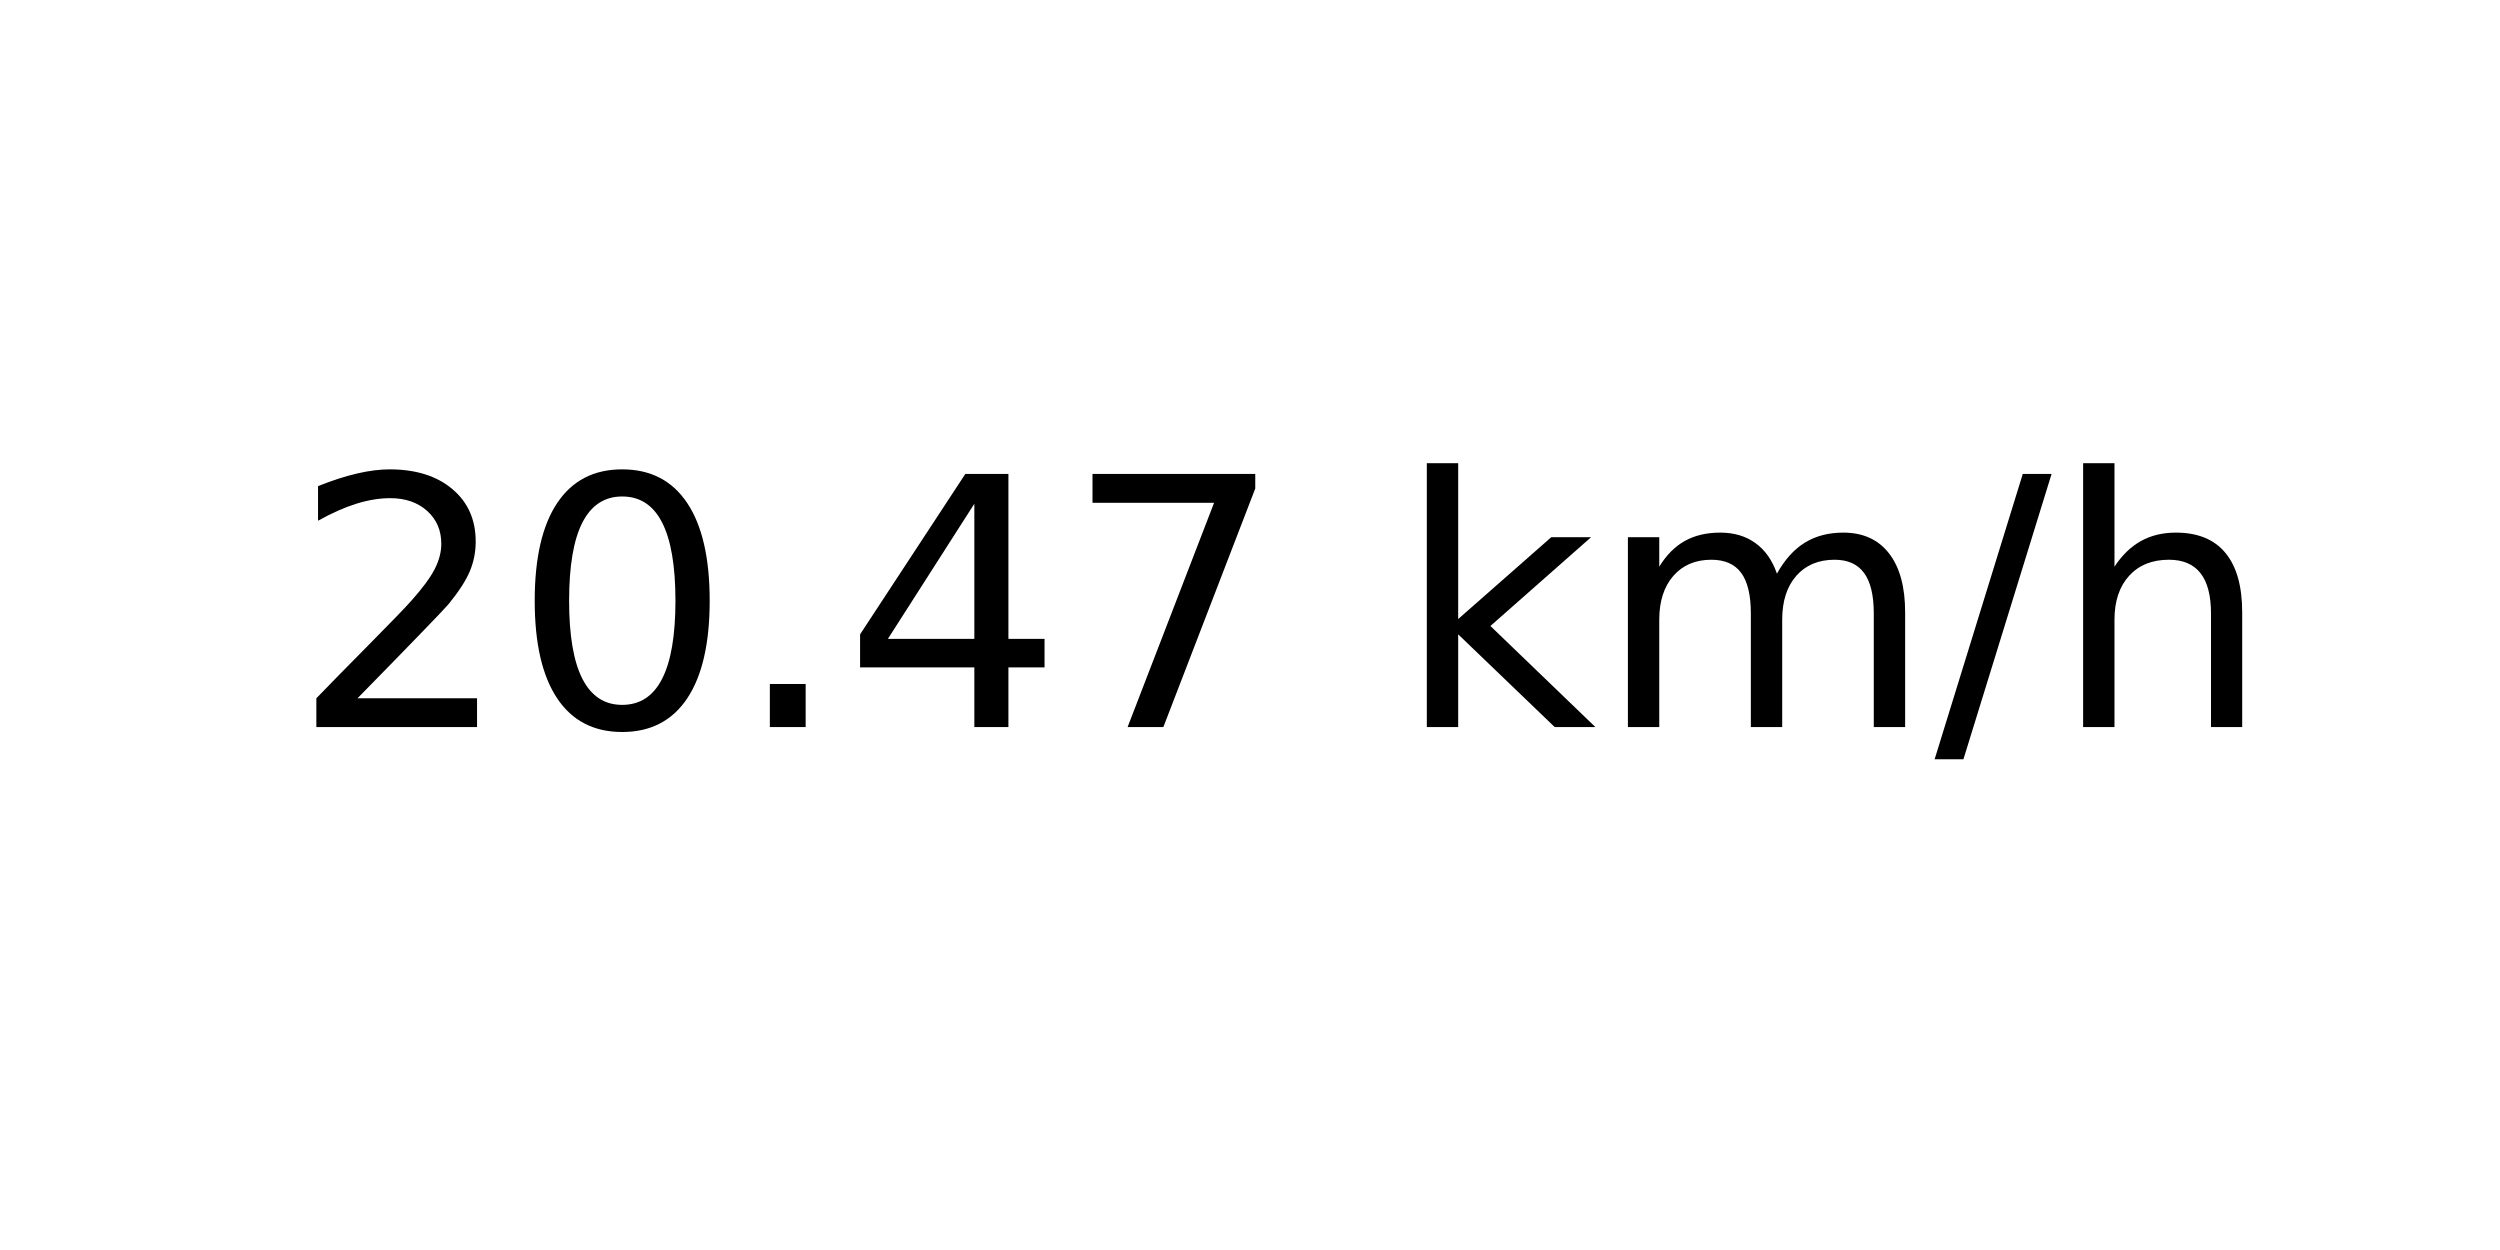
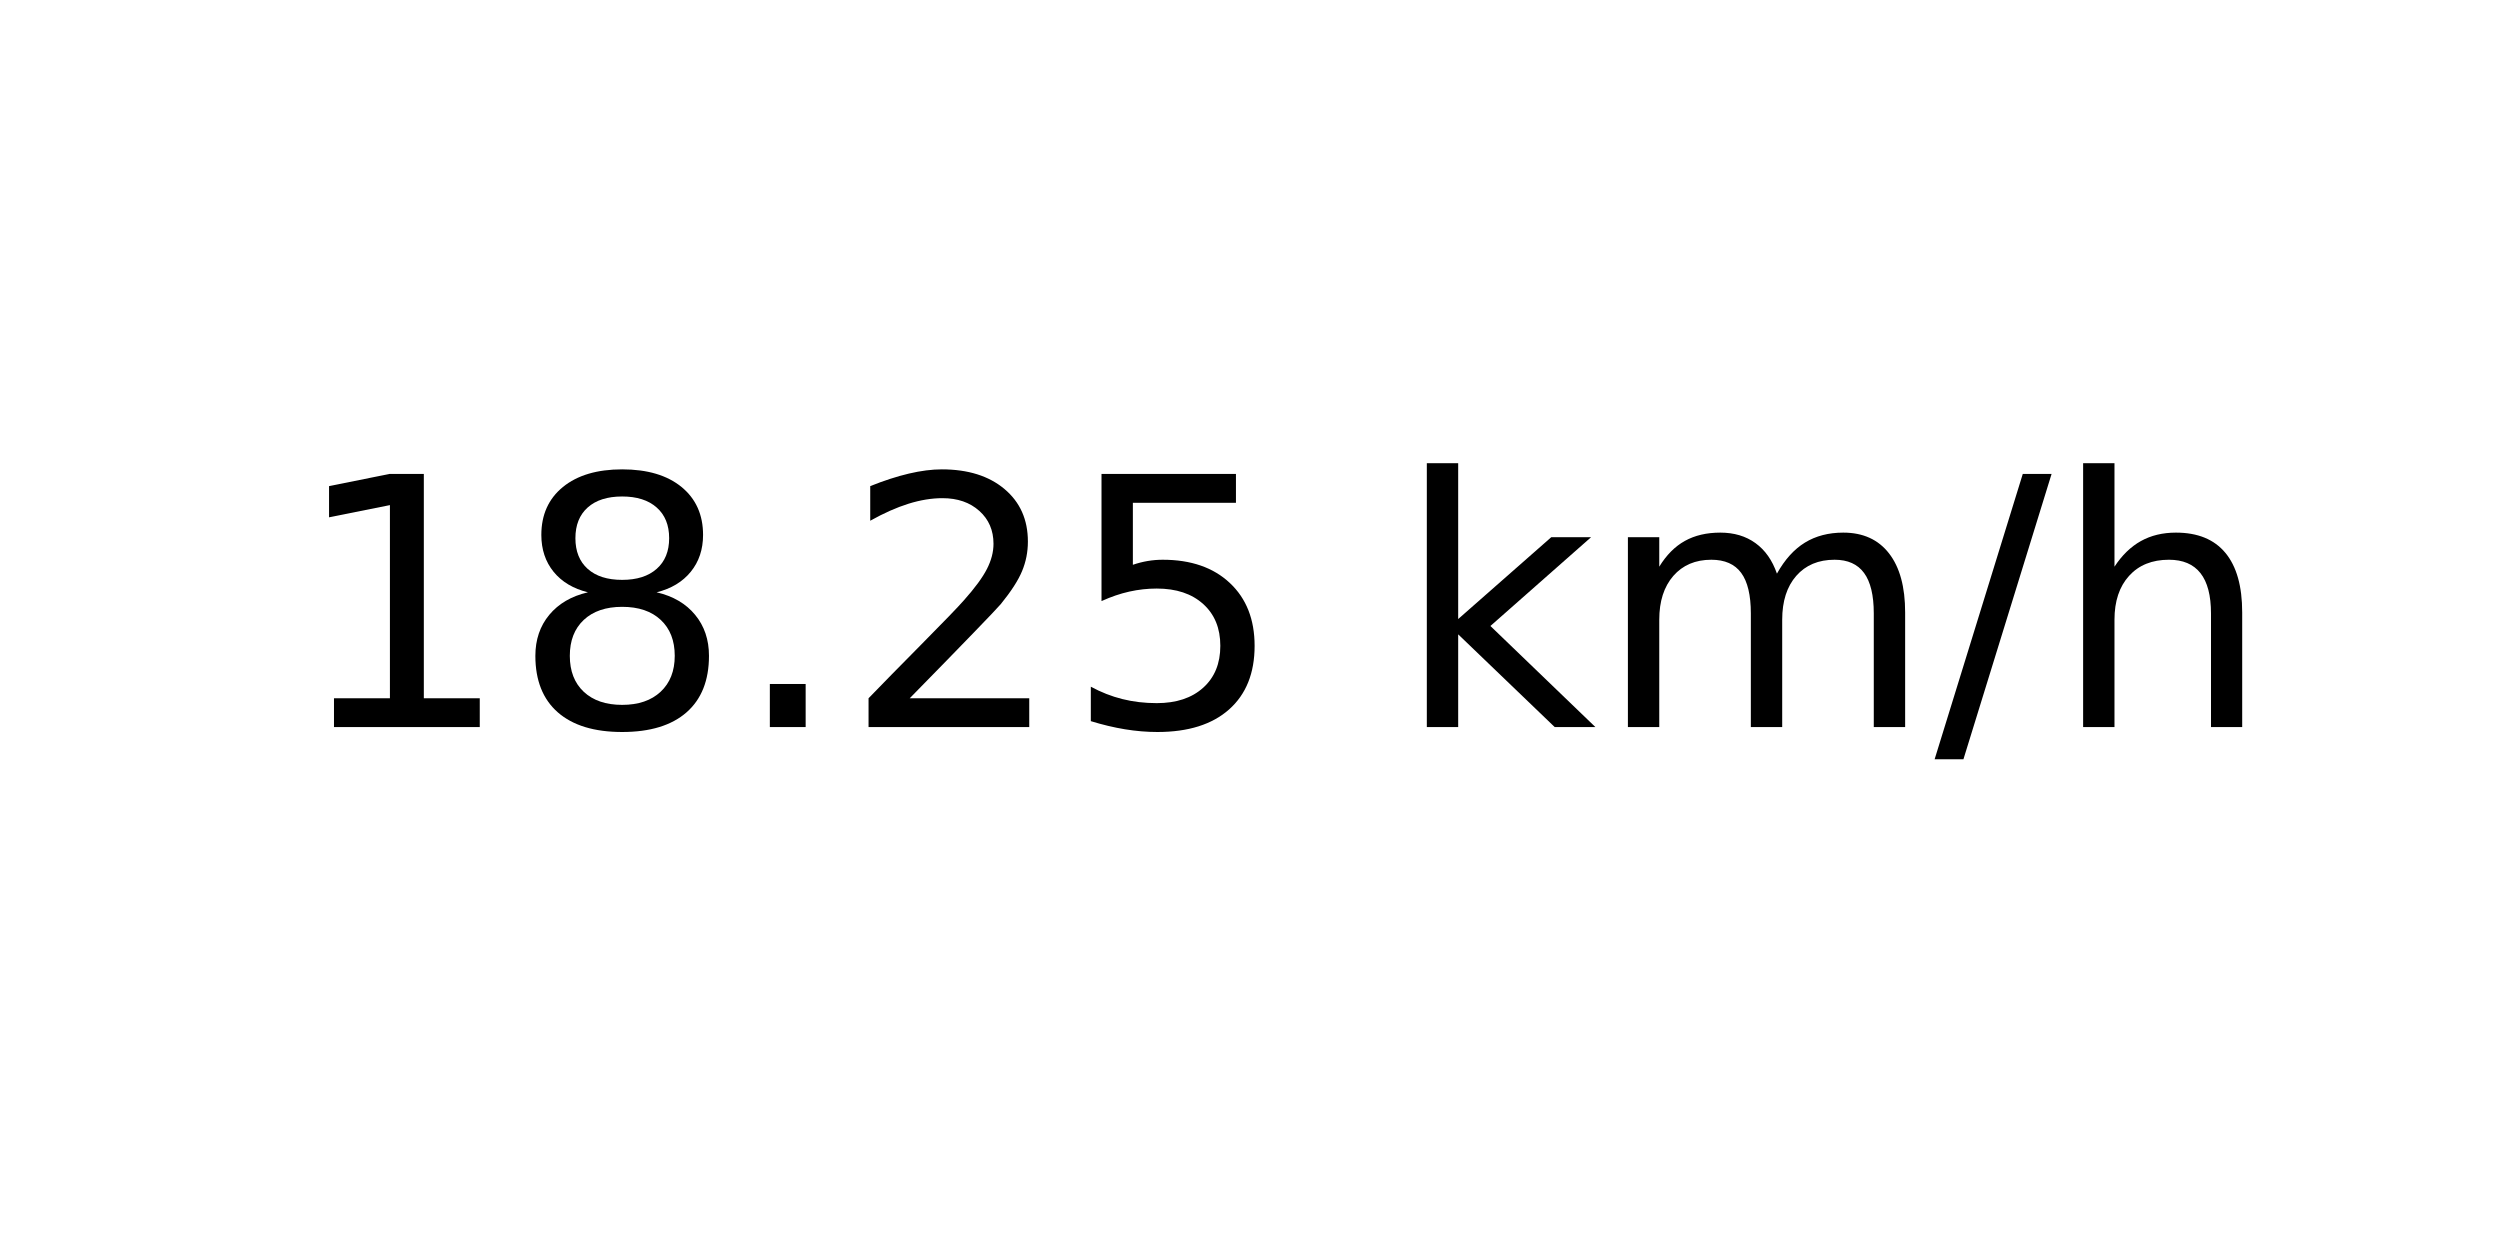
<svg xmlns="http://www.w3.org/2000/svg" xmlns:xlink="http://www.w3.org/1999/xlink" width="72pt" height="36pt" viewBox="0 0 72 36" version="1.1">
  <defs>
    <style type="text/css">*{stroke-linejoin: round; stroke-linecap: butt}</style>
  </defs>
  <g id="figure_1">
    <g id="axes_1">
      <g id="text_1">
        <g transform="translate(8.378125 20.93937) scale(0.1 -0.1)">
          <defs>
+             <path id="DejaVuSans-31" d="M 794 531  L 1825 531  L 1825 4091  L 703 3866  L 703 4441  L 1819 4666  L 2450 4666  L 2450 531  L 3481 531  L 3481 0  L 794 0  L 794 531  z " transform="scale(0.015625)" />
+             <path id="DejaVuSans-38" d="M 2034 2216  Q 1584 2216 1326 1975  Q 1069 1734 1069 1313  Q 1069 891 1326 650  Q 1584 409 2034 409  Q 2484 409 2743 651  Q 3003 894 3003 1313  Q 3003 1734 2745 1975  Q 2488 2216 2034 2216  z M 1403 2484  Q 997 2584 770 2862  Q 544 3141 544 3541  Q 544 4100 942 4425  Q 1341 4750 2034 4750  Q 2731 4750 3128 4425  Q 3525 4100 3525 3541  Q 3525 3141 3298 2862  Q 3072 2584 2669 2484  Q 3125 2378 3379 2068  Q 3634 1759 3634 1313  Q 3634 634 3220 271  Q 2806 -91 2034 -91  Q 1263 -91 848 271  Q 434 634 434 1313  Q 434 1759 690 2068  Q 947 2378 1403 2484  z M 1172 3481  Q 1172 3119 1398 2916  Q 1625 2713 2034 2713  Q 2441 2713 2670 2916  Q 2900 3119 2900 3481  Q 2900 3844 2670 4047  Q 2441 4250 2034 4250  Q 1625 4250 1398 4047  Q 1172 3844 1172 3481  z " transform="scale(0.015625)" />
+             <path id="DejaVuSans-2e" d="M 684 794  L 1344 794  L 1344 0  L 684 0  L 684 794  z " transform="scale(0.015625)" />
            <path id="DejaVuSans-32" d="M 1228 531  L 3431 531  L 3431 0  L 469 0  L 469 531  Q 828 903 1448 1529  Q 2069 2156 2228 2338  Q 2531 2678 2651 2914  Q 2772 3150 2772 3378  Q 2772 3750 2511 3984  Q 2250 4219 1831 4219  Q 1534 4219 1204 4116  Q 875 4013 500 3803  L 500 4441  Q 881 4594 1212 4672  Q 1544 4750 1819 4750  Q 2544 4750 2975 4387  Q 3406 4025 3406 3419  Q 3406 3131 3298 2873  Q 3191 2616 2906 2266  Q 2828 2175 2409 1742  Q 1991 1309 1228 531  z " transform="scale(0.015625)" />
-             <path id="DejaVuSans-30" d="M 2034 4250  Q 1547 4250 1301 3770  Q 1056 3291 1056 2328  Q 1056 1369 1301 889  Q 1547 409 2034 409  Q 2525 409 2770 889  Q 3016 1369 3016 2328  Q 3016 3291 2770 3770  Q 2525 4250 2034 4250  z M 2034 4750  Q 2819 4750 3233 4129  Q 3647 3509 3647 2328  Q 3647 1150 3233 529  Q 2819 -91 2034 -91  Q 1250 -91 836 529  Q 422 1150 422 2328  Q 422 3509 836 4129  Q 1250 4750 2034 4750  z " transform="scale(0.015625)" />
-             <path id="DejaVuSans-2e" d="M 684 794  L 1344 794  L 1344 0  L 684 0  L 684 794  z " transform="scale(0.015625)" />
-             <path id="DejaVuSans-34" d="M 2419 4116  L 825 1625  L 2419 1625  L 2419 4116  z M 2253 4666  L 3047 4666  L 3047 1625  L 3713 1625  L 3713 1100  L 3047 1100  L 3047 0  L 2419 0  L 2419 1100  L 313 1100  L 313 1709  L 2253 4666  z " transform="scale(0.015625)" />
-             <path id="DejaVuSans-37" d="M 525 4666  L 3525 4666  L 3525 4397  L 1831 0  L 1172 0  L 2766 4134  L 525 4134  L 525 4666  z " transform="scale(0.015625)" />
+             <path id="DejaVuSans-35" d="M 691 4666  L 3169 4666  L 3169 4134  L 1269 4134  L 1269 2991  Q 1406 3038 1543 3061  Q 1681 3084 1819 3084  Q 2600 3084 3056 2656  Q 3513 2228 3513 1497  Q 3513 744 3044 326  Q 2575 -91 1722 -91  Q 1428 -91 1123 -41  Q 819 9 494 109  L 494 744  Q 775 591 1075 516  Q 1375 441 1709 441  Q 2250 441 2565 725  Q 2881 1009 2881 1497  Q 2881 1984 2565 2268  Q 2250 2553 1709 2553  Q 1456 2553 1204 2497  Q 953 2441 691 2322  L 691 4666  z " transform="scale(0.015625)" />
            <path id="DejaVuSans-20" transform="scale(0.015625)" />
            <path id="DejaVuSans-6b" d="M 581 4863  L 1159 4863  L 1159 1991  L 2875 3500  L 3609 3500  L 1753 1863  L 3688 0  L 2938 0  L 1159 1709  L 1159 0  L 581 0  L 581 4863  z " transform="scale(0.015625)" />
            <path id="DejaVuSans-6d" d="M 3328 2828  Q 3544 3216 3844 3400  Q 4144 3584 4550 3584  Q 5097 3584 5394 3201  Q 5691 2819 5691 2113  L 5691 0  L 5113 0  L 5113 2094  Q 5113 2597 4934 2840  Q 4756 3084 4391 3084  Q 3944 3084 3684 2787  Q 3425 2491 3425 1978  L 3425 0  L 2847 0  L 2847 2094  Q 2847 2600 2669 2842  Q 2491 3084 2119 3084  Q 1678 3084 1418 2786  Q 1159 2488 1159 1978  L 1159 0  L 581 0  L 581 3500  L 1159 3500  L 1159 2956  Q 1356 3278 1631 3431  Q 1906 3584 2284 3584  Q 2666 3584 2933 3390  Q 3200 3197 3328 2828  z " transform="scale(0.015625)" />
            <path id="DejaVuSans-2f" d="M 1625 4666  L 2156 4666  L 531 -594  L 0 -594  L 1625 4666  z " transform="scale(0.015625)" />
            <path id="DejaVuSans-68" d="M 3513 2113  L 3513 0  L 2938 0  L 2938 2094  Q 2938 2591 2744 2837  Q 2550 3084 2163 3084  Q 1697 3084 1428 2787  Q 1159 2491 1159 1978  L 1159 0  L 581 0  L 581 4863  L 1159 4863  L 1159 2956  Q 1366 3272 1645 3428  Q 1925 3584 2291 3584  Q 2894 3584 3203 3211  Q 3513 2838 3513 2113  z " transform="scale(0.015625)" />
          </defs>
-           <use xlink:href="#DejaVuSans-32" />
-           <use xlink:href="#DejaVuSans-30" x="63.623" />
+           <use xlink:href="#DejaVuSans-31" />
+           <use xlink:href="#DejaVuSans-38" x="63.623" />
          <use xlink:href="#DejaVuSans-2e" x="127.246" />
-           <use xlink:href="#DejaVuSans-34" x="159.033" />
-           <use xlink:href="#DejaVuSans-37" x="222.656" />
+           <use xlink:href="#DejaVuSans-32" x="159.033" />
+           <use xlink:href="#DejaVuSans-35" x="222.656" />
          <use xlink:href="#DejaVuSans-20" x="286.279" />
          <use xlink:href="#DejaVuSans-6b" x="318.066" />
          <use xlink:href="#DejaVuSans-6d" x="375.977" />
          <use xlink:href="#DejaVuSans-2f" x="473.389" />
          <use xlink:href="#DejaVuSans-68" x="507.08" />
        </g>
      </g>
    </g>
  </g>
</svg>
